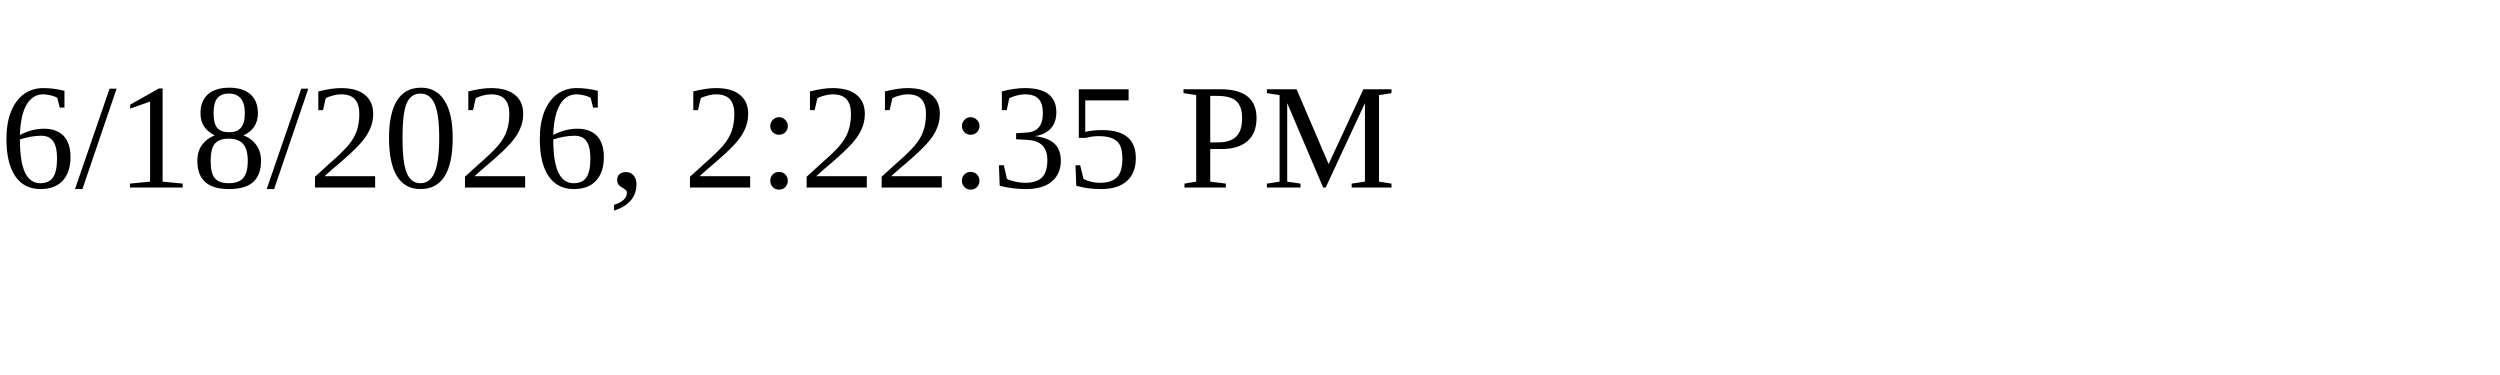
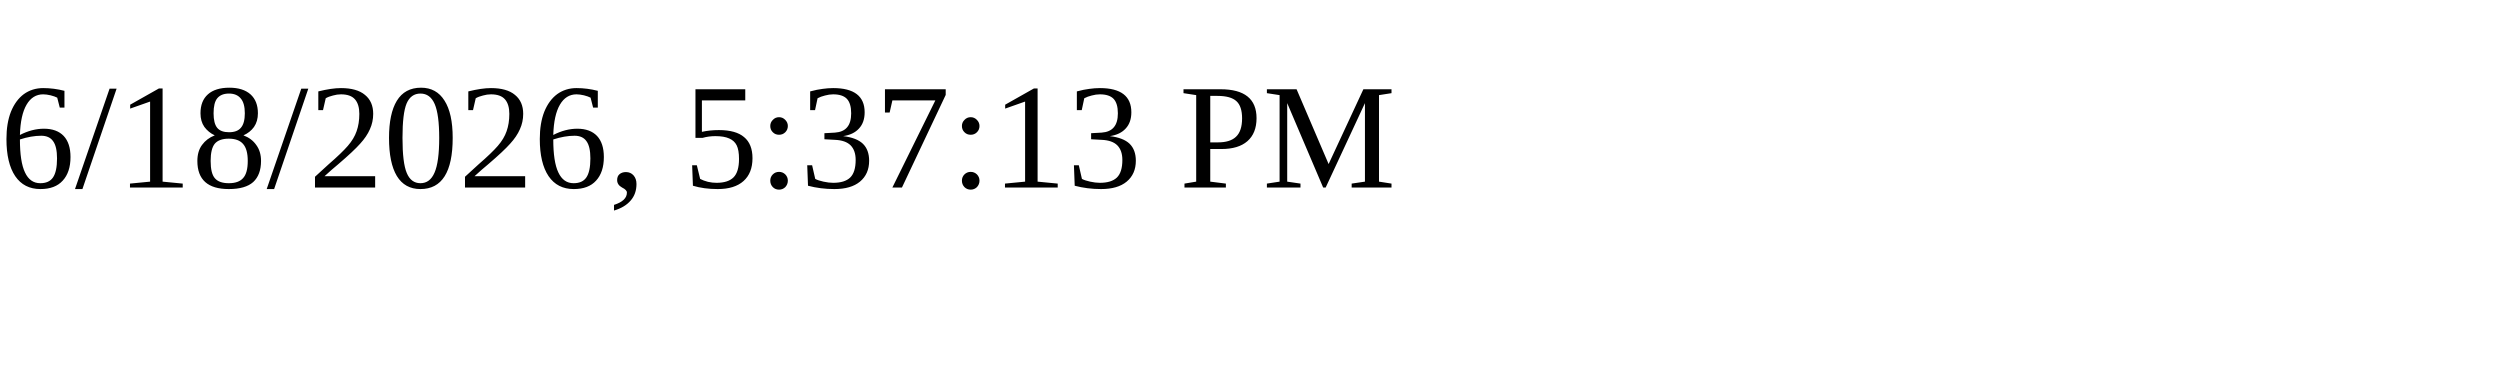
<svg xmlns="http://www.w3.org/2000/svg" height="30" width="200">
-   <text x="0" y="15">6/18/2026, 2:22:35 PM</text>
+   <text x="0" y="15">6/18/2026, 5:37:13 PM</text>
</svg>
